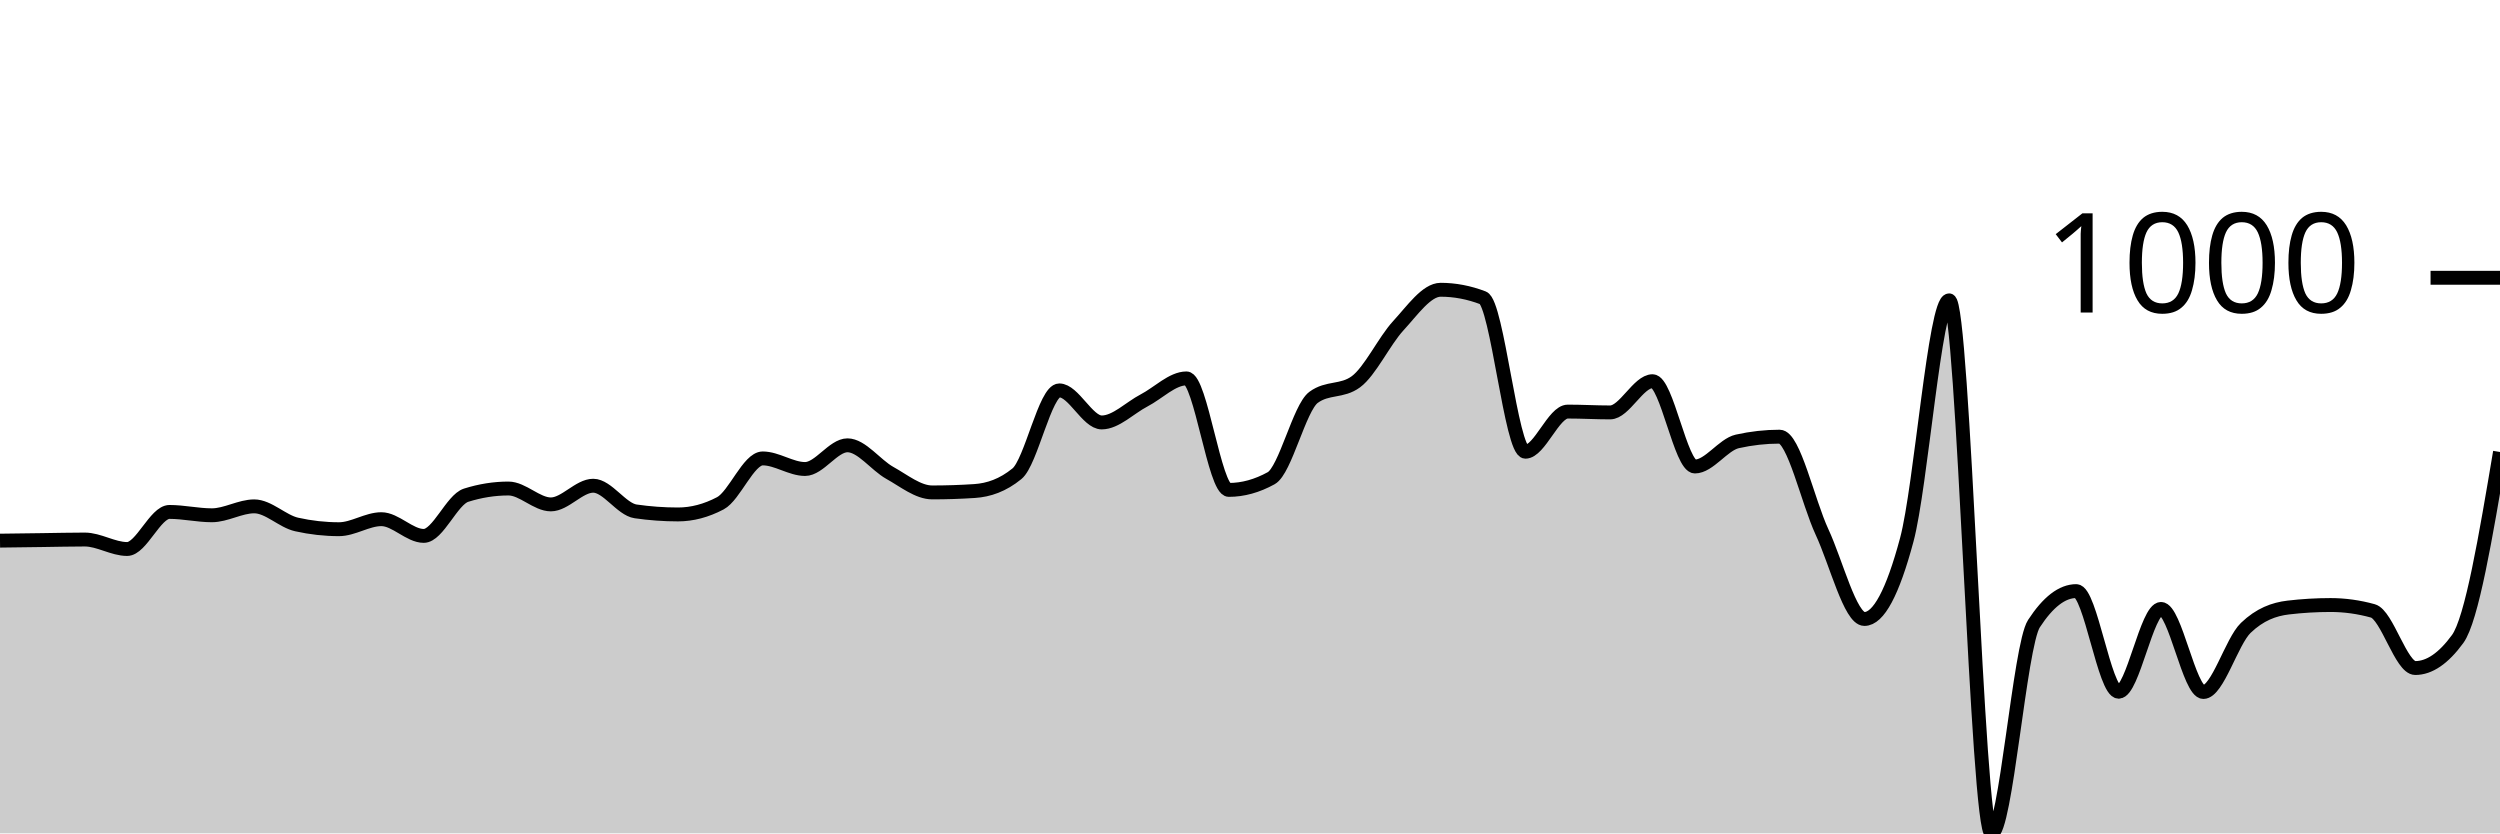
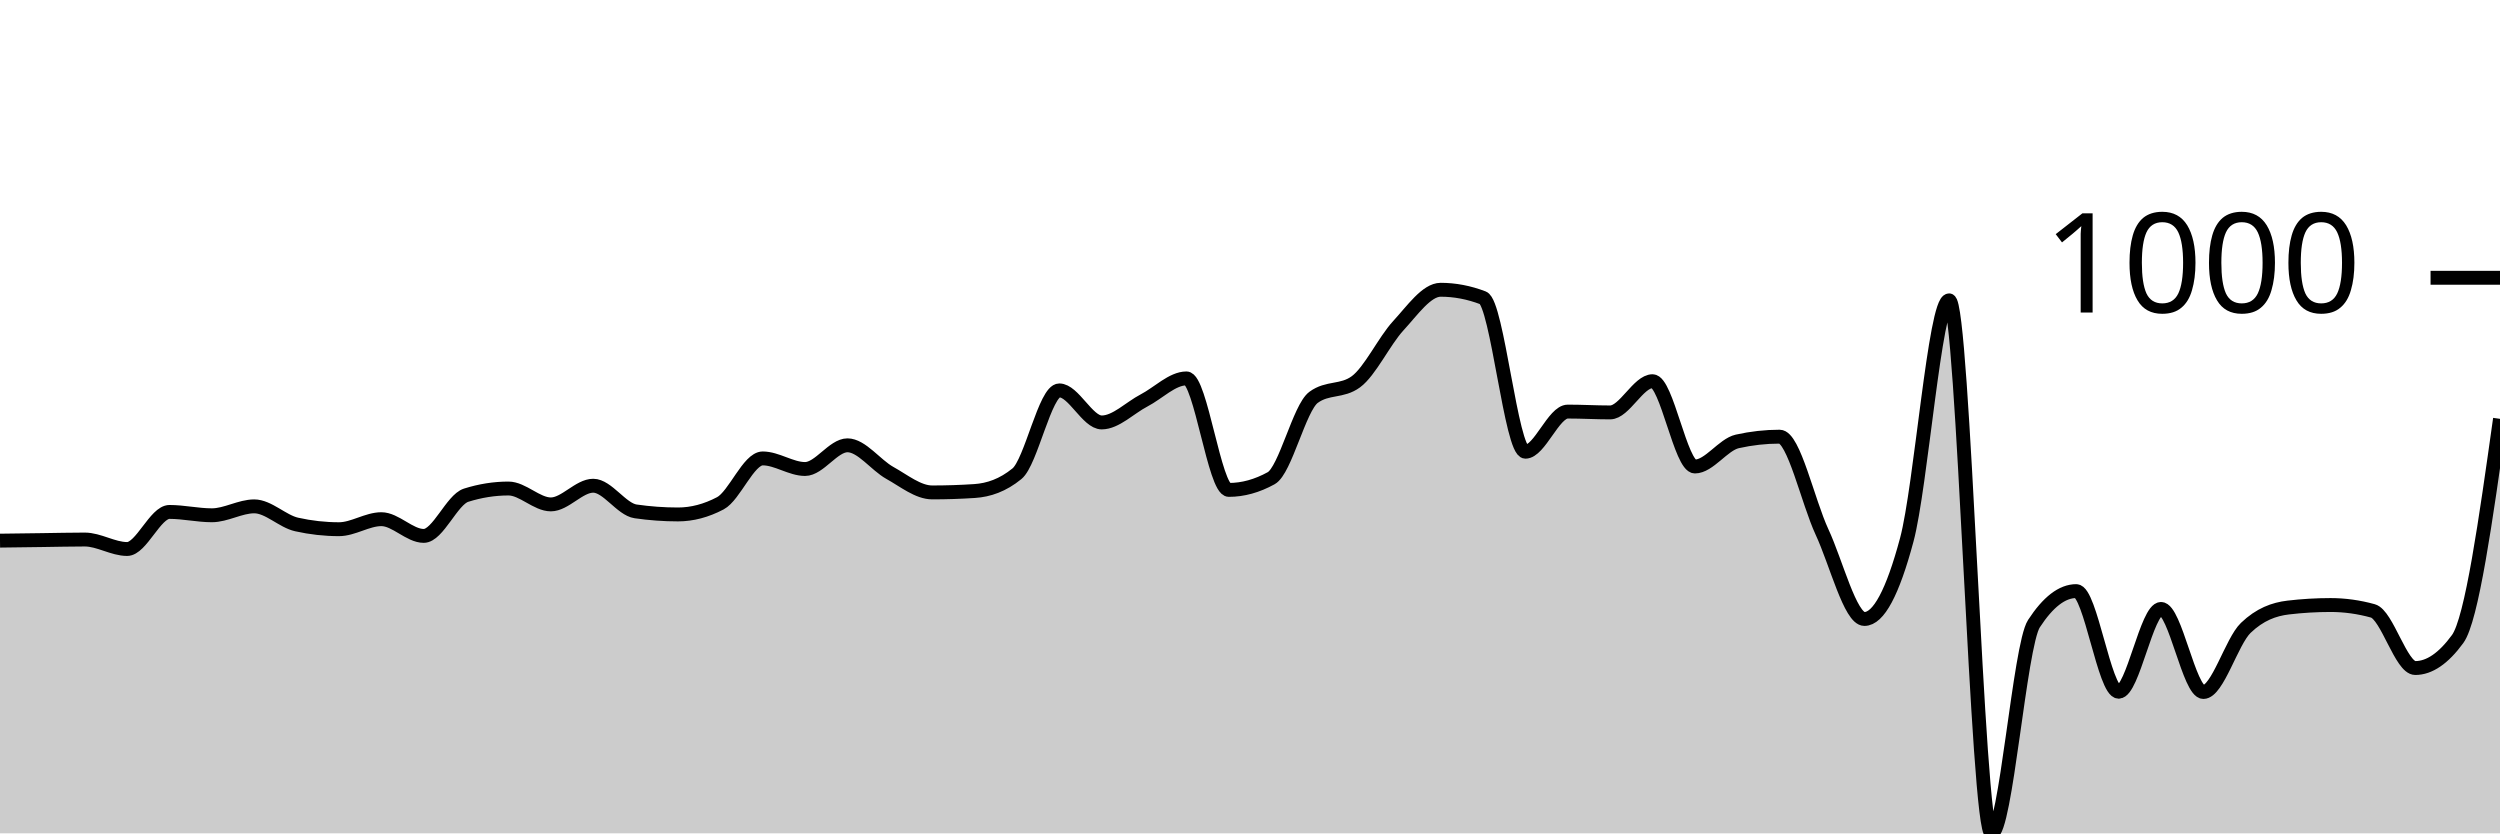
<svg xmlns="http://www.w3.org/2000/svg" viewBox="0 0 180 60">
  <g transform="translate(0,20)">
-     <path class="area" fill="rgba(0, 0, 0, 0.2)" d="M0,18.926C1.017,18.913,2.034,18.899,3.051,18.886C4.068,18.873,5.085,18.846,6.102,18.846C7.119,18.846,8.136,19.528,9.153,19.528C10.169,19.528,11.186,16.859,12.203,16.859C13.22,16.859,14.237,17.1,15.254,17.1C16.271,17.1,17.288,16.458,18.305,16.458C19.322,16.458,20.339,17.535,21.356,17.762C22.373,17.99,23.39,18.103,24.407,18.103C25.424,18.103,26.441,17.381,27.458,17.381C28.475,17.381,29.492,18.585,30.508,18.585C31.525,18.585,32.542,15.976,33.559,15.655C34.576,15.334,35.593,15.173,36.61,15.173C37.627,15.173,38.644,16.317,39.661,16.317C40.678,16.317,41.695,14.972,42.712,14.972C43.729,14.972,44.746,16.672,45.763,16.819C46.78,16.966,47.797,17.04,48.814,17.04C49.831,17.04,50.847,16.772,51.864,16.237C52.881,15.702,53.898,13.006,54.915,13.006C55.932,13.006,56.949,13.768,57.966,13.768C58.983,13.768,60,12.062,61.017,12.062C62.034,12.062,63.051,13.484,64.068,14.049C65.085,14.614,66.102,15.454,67.119,15.454C68.136,15.454,69.153,15.421,70.169,15.354C71.186,15.287,72.203,14.939,73.22,14.109C74.237,13.28,75.254,8.108,76.271,8.108C77.288,8.108,78.305,10.416,79.322,10.416C80.339,10.416,81.356,9.359,82.373,8.831C83.39,8.302,84.407,7.245,85.424,7.245C86.441,7.245,87.458,15.273,88.475,15.273C89.492,15.273,90.508,14.992,91.525,14.431C92.542,13.869,93.559,9.359,94.576,8.61C95.593,7.861,96.61,8.235,97.627,7.486C98.644,6.737,99.661,4.556,100.678,3.452C101.695,2.348,102.712,0.863,103.729,0.863C104.746,0.863,105.763,1.057,106.78,1.445C107.797,1.833,108.814,12.524,109.831,12.524C110.847,12.524,111.864,9.634,112.881,9.634C113.898,9.634,114.915,9.694,115.932,9.694C116.949,9.694,117.966,7.446,118.983,7.446C120,7.446,121.017,13.588,122.034,13.588C123.051,13.588,124.068,12.009,125.085,11.781C126.102,11.554,127.119,11.44,128.136,11.44C129.153,11.44,130.169,16.116,131.186,18.304C132.203,20.492,133.22,24.566,134.237,24.566C135.254,24.566,136.271,22.666,137.288,18.866C138.305,15.066,139.322,1.626,140.339,1.626C141.356,1.626,142.373,40,143.39,40C144.407,40,145.424,26.473,146.441,24.907C147.458,23.342,148.475,22.559,149.492,22.559C150.508,22.559,151.525,29.804,152.542,29.804C153.559,29.804,154.576,23.843,155.593,23.843C156.61,23.843,157.627,29.824,158.644,29.824C159.661,29.824,160.678,26.185,161.695,25.208C162.712,24.231,163.729,23.864,164.746,23.743C165.763,23.623,166.78,23.562,167.797,23.562C168.814,23.562,169.831,23.703,170.847,23.984C171.864,24.265,172.881,28.098,173.898,28.098C174.915,28.098,175.932,27.403,176.949,26.011C177.966,24.62,178.983,18.582,180,12.544L180,40C178.983,40,177.966,40,176.949,40C175.932,40,174.915,40,173.898,40C172.881,40,171.864,40,170.847,40C169.831,40,168.814,40,167.797,40C166.78,40,165.763,40,164.746,40C163.729,40,162.712,40,161.695,40C160.678,40,159.661,40,158.644,40C157.627,40,156.61,40,155.593,40C154.576,40,153.559,40,152.542,40C151.525,40,150.508,40,149.492,40C148.475,40,147.458,40,146.441,40C145.424,40,144.407,40,143.39,40C142.373,40,141.356,40,140.339,40C139.322,40,138.305,40,137.288,40C136.271,40,135.254,40,134.237,40C133.22,40,132.203,40,131.186,40C130.169,40,129.153,40,128.136,40C127.119,40,126.102,40,125.085,40C124.068,40,123.051,40,122.034,40C121.017,40,120,40,118.983,40C117.966,40,116.949,40,115.932,40C114.915,40,113.898,40,112.881,40C111.864,40,110.847,40,109.831,40C108.814,40,107.797,40,106.78,40C105.763,40,104.746,40,103.729,40C102.712,40,101.695,40,100.678,40C99.661,40,98.644,40,97.627,40C96.61,40,95.593,40,94.576,40C93.559,40,92.542,40,91.525,40C90.508,40,89.492,40,88.475,40C87.458,40,86.441,40,85.424,40C84.407,40,83.39,40,82.373,40C81.356,40,80.339,40,79.322,40C78.305,40,77.288,40,76.271,40C75.254,40,74.237,40,73.22,40C72.203,40,71.186,40,70.169,40C69.153,40,68.136,40,67.119,40C66.102,40,65.085,40,64.068,40C63.051,40,62.034,40,61.017,40C60,40,58.983,40,57.966,40C56.949,40,55.932,40,54.915,40C53.898,40,52.881,40,51.864,40C50.847,40,49.831,40,48.814,40C47.797,40,46.78,40,45.763,40C44.746,40,43.729,40,42.712,40C41.695,40,40.678,40,39.661,40C38.644,40,37.627,40,36.61,40C35.593,40,34.576,40,33.559,40C32.542,40,31.525,40,30.508,40C29.492,40,28.475,40,27.458,40C26.441,40,25.424,40,24.407,40C23.39,40,22.373,40,21.356,40C20.339,40,19.322,40,18.305,40C17.288,40,16.271,40,15.254,40C14.237,40,13.22,40,12.203,40C11.186,40,10.169,40,9.153,40C8.136,40,7.119,40,6.102,40C5.085,40,4.068,40,3.051,40C2.034,40,1.017,40,0,40Z" />
-     <path class="line" stroke="black" fill="none" d="M0,18.926C1.017,18.913,2.034,18.899,3.051,18.886C4.068,18.873,5.085,18.846,6.102,18.846C7.119,18.846,8.136,19.528,9.153,19.528C10.169,19.528,11.186,16.859,12.203,16.859C13.22,16.859,14.237,17.1,15.254,17.1C16.271,17.1,17.288,16.458,18.305,16.458C19.322,16.458,20.339,17.535,21.356,17.762C22.373,17.99,23.39,18.103,24.407,18.103C25.424,18.103,26.441,17.381,27.458,17.381C28.475,17.381,29.492,18.585,30.508,18.585C31.525,18.585,32.542,15.976,33.559,15.655C34.576,15.334,35.593,15.173,36.61,15.173C37.627,15.173,38.644,16.317,39.661,16.317C40.678,16.317,41.695,14.972,42.712,14.972C43.729,14.972,44.746,16.672,45.763,16.819C46.78,16.966,47.797,17.04,48.814,17.04C49.831,17.04,50.847,16.772,51.864,16.237C52.881,15.702,53.898,13.006,54.915,13.006C55.932,13.006,56.949,13.768,57.966,13.768C58.983,13.768,60,12.062,61.017,12.062C62.034,12.062,63.051,13.484,64.068,14.049C65.085,14.614,66.102,15.454,67.119,15.454C68.136,15.454,69.153,15.421,70.169,15.354C71.186,15.287,72.203,14.939,73.22,14.109C74.237,13.28,75.254,8.108,76.271,8.108C77.288,8.108,78.305,10.416,79.322,10.416C80.339,10.416,81.356,9.359,82.373,8.831C83.39,8.302,84.407,7.245,85.424,7.245C86.441,7.245,87.458,15.273,88.475,15.273C89.492,15.273,90.508,14.992,91.525,14.431C92.542,13.869,93.559,9.359,94.576,8.61C95.593,7.861,96.61,8.235,97.627,7.486C98.644,6.737,99.661,4.556,100.678,3.452C101.695,2.348,102.712,0.863,103.729,0.863C104.746,0.863,105.763,1.057,106.78,1.445C107.797,1.833,108.814,12.524,109.831,12.524C110.847,12.524,111.864,9.634,112.881,9.634C113.898,9.634,114.915,9.694,115.932,9.694C116.949,9.694,117.966,7.446,118.983,7.446C120,7.446,121.017,13.588,122.034,13.588C123.051,13.588,124.068,12.009,125.085,11.781C126.102,11.554,127.119,11.44,128.136,11.44C129.153,11.44,130.169,16.116,131.186,18.304C132.203,20.492,133.22,24.566,134.237,24.566C135.254,24.566,136.271,22.666,137.288,18.866C138.305,15.066,139.322,1.626,140.339,1.626C141.356,1.626,142.373,40,143.39,40C144.407,40,145.424,26.473,146.441,24.907C147.458,23.342,148.475,22.559,149.492,22.559C150.508,22.559,151.525,29.804,152.542,29.804C153.559,29.804,154.576,23.843,155.593,23.843C156.61,23.843,157.627,29.824,158.644,29.824C159.661,29.824,160.678,26.185,161.695,25.208C162.712,24.231,163.729,23.864,164.746,23.743C165.763,23.623,166.78,23.562,167.797,23.562C168.814,23.562,169.831,23.703,170.847,23.984C171.864,24.265,172.881,28.098,173.898,28.098C174.915,28.098,175.932,27.403,176.949,26.011C177.966,24.62,178.983,18.582,180,12.544" />
+     <path class="area" fill="rgba(0, 0, 0, 0.2)" d="M0,18.926C1.017,18.913,2.034,18.899,3.051,18.886C4.068,18.873,5.085,18.846,6.102,18.846C7.119,18.846,8.136,19.528,9.153,19.528C10.169,19.528,11.186,16.859,12.203,16.859C13.22,16.859,14.237,17.1,15.254,17.1C16.271,17.1,17.288,16.458,18.305,16.458C19.322,16.458,20.339,17.535,21.356,17.762C22.373,17.99,23.39,18.103,24.407,18.103C25.424,18.103,26.441,17.381,27.458,17.381C28.475,17.381,29.492,18.585,30.508,18.585C31.525,18.585,32.542,15.976,33.559,15.655C34.576,15.334,35.593,15.173,36.61,15.173C37.627,15.173,38.644,16.317,39.661,16.317C40.678,16.317,41.695,14.972,42.712,14.972C43.729,14.972,44.746,16.672,45.763,16.819C46.78,16.966,47.797,17.04,48.814,17.04C49.831,17.04,50.847,16.772,51.864,16.237C52.881,15.702,53.898,13.006,54.915,13.006C55.932,13.006,56.949,13.768,57.966,13.768C58.983,13.768,60,12.062,61.017,12.062C62.034,12.062,63.051,13.484,64.068,14.049C65.085,14.614,66.102,15.454,67.119,15.454C68.136,15.454,69.153,15.421,70.169,15.354C71.186,15.287,72.203,14.939,73.22,14.109C74.237,13.28,75.254,8.108,76.271,8.108C77.288,8.108,78.305,10.416,79.322,10.416C80.339,10.416,81.356,9.359,82.373,8.831C83.39,8.302,84.407,7.245,85.424,7.245C86.441,7.245,87.458,15.273,88.475,15.273C89.492,15.273,90.508,14.992,91.525,14.431C92.542,13.869,93.559,9.359,94.576,8.61C95.593,7.861,96.61,8.235,97.627,7.486C98.644,6.737,99.661,4.556,100.678,3.452C101.695,2.348,102.712,0.863,103.729,0.863C104.746,0.863,105.763,1.057,106.78,1.445C107.797,1.833,108.814,12.524,109.831,12.524C110.847,12.524,111.864,9.634,112.881,9.634C113.898,9.634,114.915,9.694,115.932,9.694C116.949,9.694,117.966,7.446,118.983,7.446C120,7.446,121.017,13.588,122.034,13.588C123.051,13.588,124.068,12.009,125.085,11.781C126.102,11.554,127.119,11.44,128.136,11.44C129.153,11.44,130.169,16.116,131.186,18.304C132.203,20.492,133.22,24.566,134.237,24.566C135.254,24.566,136.271,22.666,137.288,18.866C138.305,15.066,139.322,1.626,140.339,1.626C141.356,1.626,142.373,40,143.39,40C144.407,40,145.424,26.473,146.441,24.907C147.458,23.342,148.475,22.559,149.492,22.559C150.508,22.559,151.525,29.804,152.542,29.804C153.559,29.804,154.576,23.843,155.593,23.843C156.61,23.843,157.627,29.824,158.644,29.824C159.661,29.824,160.678,26.185,161.695,25.208C162.712,24.231,163.729,23.864,164.746,23.743C165.763,23.623,166.78,23.562,167.797,23.562C168.814,23.562,169.831,23.703,170.847,23.984C171.864,24.265,172.881,28.098,173.898,28.098C174.915,28.098,175.932,27.403,176.949,26.011C177.966,24.62,178.983,17.388,180,10.156L180,40C178.983,40,177.966,40,176.949,40C175.932,40,174.915,40,173.898,40C172.881,40,171.864,40,170.847,40C169.831,40,168.814,40,167.797,40C166.78,40,165.763,40,164.746,40C163.729,40,162.712,40,161.695,40C160.678,40,159.661,40,158.644,40C157.627,40,156.61,40,155.593,40C154.576,40,153.559,40,152.542,40C151.525,40,150.508,40,149.492,40C148.475,40,147.458,40,146.441,40C145.424,40,144.407,40,143.39,40C142.373,40,141.356,40,140.339,40C139.322,40,138.305,40,137.288,40C136.271,40,135.254,40,134.237,40C133.22,40,132.203,40,131.186,40C130.169,40,129.153,40,128.136,40C127.119,40,126.102,40,125.085,40C124.068,40,123.051,40,122.034,40C121.017,40,120,40,118.983,40C117.966,40,116.949,40,115.932,40C114.915,40,113.898,40,112.881,40C111.864,40,110.847,40,109.831,40C108.814,40,107.797,40,106.78,40C105.763,40,104.746,40,103.729,40C102.712,40,101.695,40,100.678,40C99.661,40,98.644,40,97.627,40C96.61,40,95.593,40,94.576,40C93.559,40,92.542,40,91.525,40C90.508,40,89.492,40,88.475,40C87.458,40,86.441,40,85.424,40C84.407,40,83.39,40,82.373,40C81.356,40,80.339,40,79.322,40C78.305,40,77.288,40,76.271,40C75.254,40,74.237,40,73.22,40C72.203,40,71.186,40,70.169,40C69.153,40,68.136,40,67.119,40C66.102,40,65.085,40,64.068,40C63.051,40,62.034,40,61.017,40C60,40,58.983,40,57.966,40C56.949,40,55.932,40,54.915,40C53.898,40,52.881,40,51.864,40C50.847,40,49.831,40,48.814,40C47.797,40,46.78,40,45.763,40C44.746,40,43.729,40,42.712,40C41.695,40,40.678,40,39.661,40C38.644,40,37.627,40,36.61,40C35.593,40,34.576,40,33.559,40C32.542,40,31.525,40,30.508,40C29.492,40,28.475,40,27.458,40C26.441,40,25.424,40,24.407,40C23.39,40,22.373,40,21.356,40C20.339,40,19.322,40,18.305,40C17.288,40,16.271,40,15.254,40C14.237,40,13.22,40,12.203,40C11.186,40,10.169,40,9.153,40C8.136,40,7.119,40,6.102,40C5.085,40,4.068,40,3.051,40C2.034,40,1.017,40,0,40Z" />
+     <path class="line" stroke="black" fill="none" d="M0,18.926C1.017,18.913,2.034,18.899,3.051,18.886C4.068,18.873,5.085,18.846,6.102,18.846C7.119,18.846,8.136,19.528,9.153,19.528C10.169,19.528,11.186,16.859,12.203,16.859C13.22,16.859,14.237,17.1,15.254,17.1C16.271,17.1,17.288,16.458,18.305,16.458C19.322,16.458,20.339,17.535,21.356,17.762C22.373,17.99,23.39,18.103,24.407,18.103C25.424,18.103,26.441,17.381,27.458,17.381C28.475,17.381,29.492,18.585,30.508,18.585C31.525,18.585,32.542,15.976,33.559,15.655C34.576,15.334,35.593,15.173,36.61,15.173C37.627,15.173,38.644,16.317,39.661,16.317C40.678,16.317,41.695,14.972,42.712,14.972C43.729,14.972,44.746,16.672,45.763,16.819C46.78,16.966,47.797,17.04,48.814,17.04C49.831,17.04,50.847,16.772,51.864,16.237C52.881,15.702,53.898,13.006,54.915,13.006C55.932,13.006,56.949,13.768,57.966,13.768C58.983,13.768,60,12.062,61.017,12.062C62.034,12.062,63.051,13.484,64.068,14.049C65.085,14.614,66.102,15.454,67.119,15.454C68.136,15.454,69.153,15.421,70.169,15.354C71.186,15.287,72.203,14.939,73.22,14.109C74.237,13.28,75.254,8.108,76.271,8.108C77.288,8.108,78.305,10.416,79.322,10.416C80.339,10.416,81.356,9.359,82.373,8.831C83.39,8.302,84.407,7.245,85.424,7.245C86.441,7.245,87.458,15.273,88.475,15.273C89.492,15.273,90.508,14.992,91.525,14.431C92.542,13.869,93.559,9.359,94.576,8.61C95.593,7.861,96.61,8.235,97.627,7.486C98.644,6.737,99.661,4.556,100.678,3.452C101.695,2.348,102.712,0.863,103.729,0.863C104.746,0.863,105.763,1.057,106.78,1.445C107.797,1.833,108.814,12.524,109.831,12.524C110.847,12.524,111.864,9.634,112.881,9.634C113.898,9.634,114.915,9.694,115.932,9.694C116.949,9.694,117.966,7.446,118.983,7.446C120,7.446,121.017,13.588,122.034,13.588C123.051,13.588,124.068,12.009,125.085,11.781C126.102,11.554,127.119,11.44,128.136,11.44C129.153,11.44,130.169,16.116,131.186,18.304C132.203,20.492,133.22,24.566,134.237,24.566C135.254,24.566,136.271,22.666,137.288,18.866C138.305,15.066,139.322,1.626,140.339,1.626C141.356,1.626,142.373,40,143.39,40C144.407,40,145.424,26.473,146.441,24.907C147.458,23.342,148.475,22.559,149.492,22.559C150.508,22.559,151.525,29.804,152.542,29.804C153.559,29.804,154.576,23.843,155.593,23.843C156.61,23.843,157.627,29.824,158.644,29.824C159.661,29.824,160.678,26.185,161.695,25.208C162.712,24.231,163.729,23.864,164.746,23.743C165.763,23.623,166.78,23.562,167.797,23.562C168.814,23.562,169.831,23.703,170.847,23.984C171.864,24.265,172.881,28.098,173.898,28.098C174.915,28.098,175.932,27.403,176.949,26.011C177.966,24.62,178.983,17.388,180,10.156" />
    <path class="axis-ceiling" stroke-width="1" stroke="black" fill="none" d="M175,0L180,0" />
    <text class="axis-ceiling-label" font-family="sans-serif" text-anchor="end" font-size="10px" x="170" y="2.5">1000</text>
  </g>
</svg>
